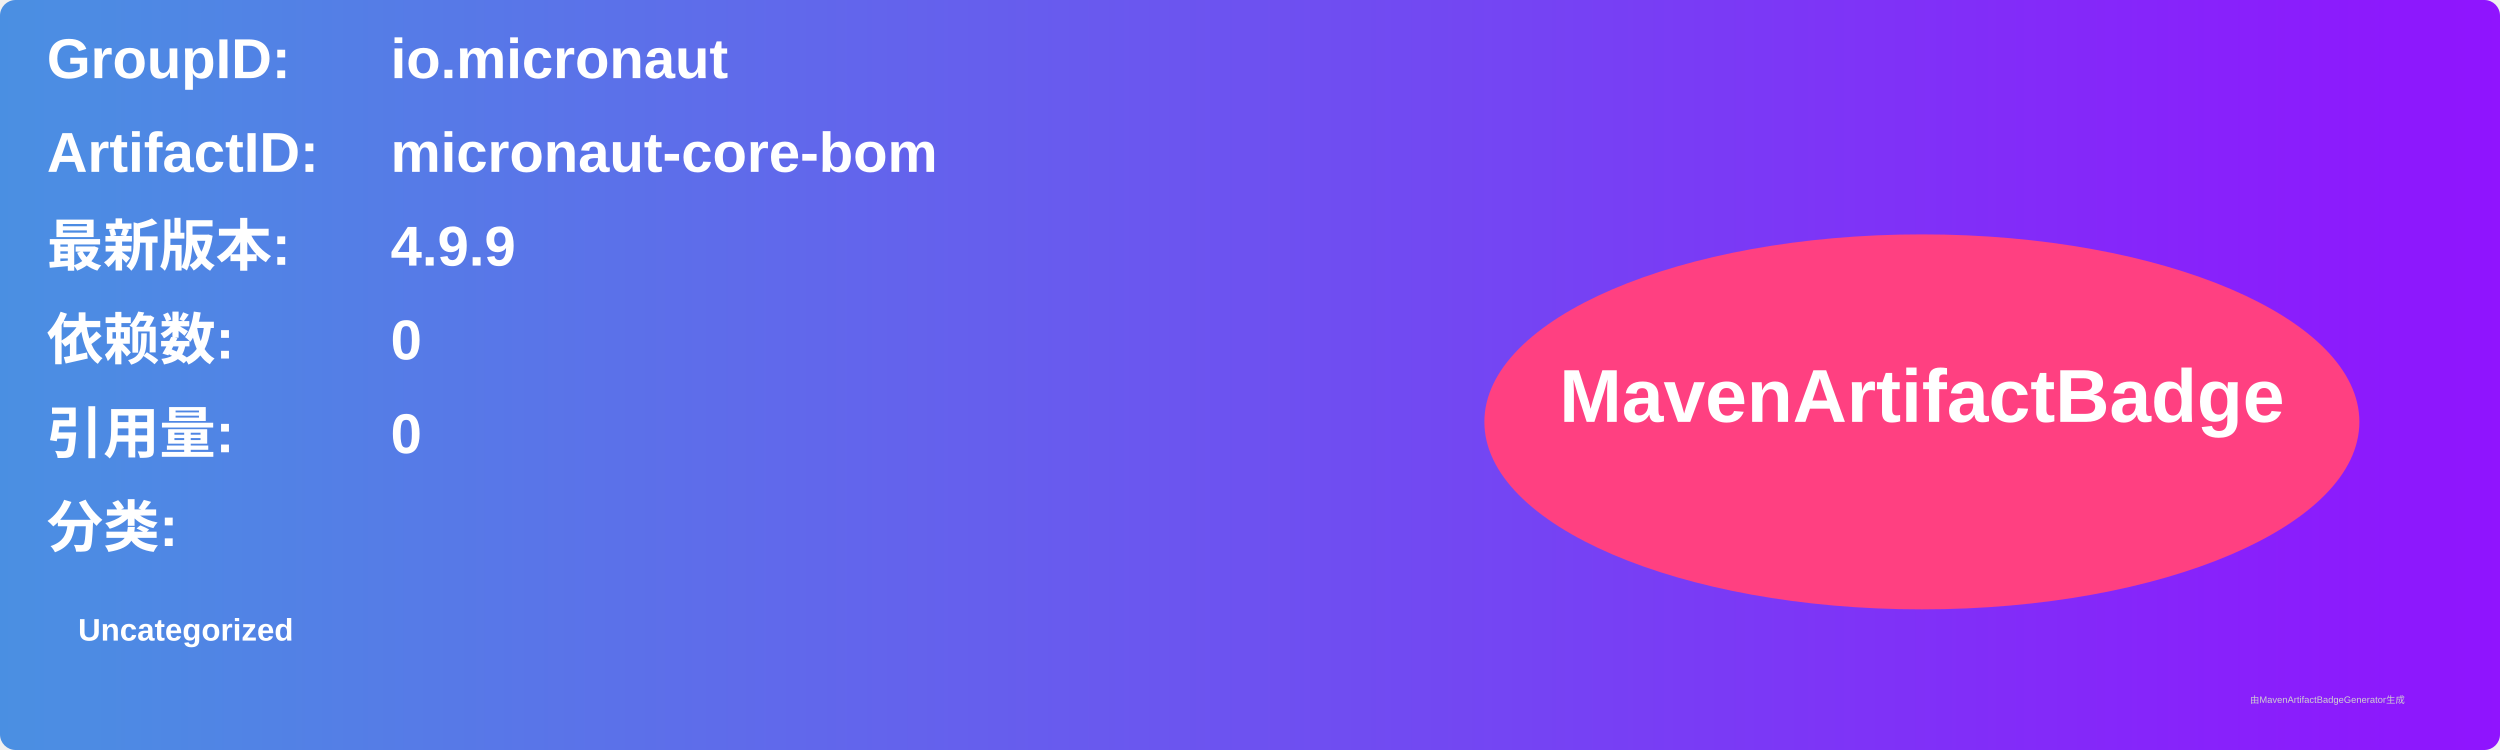
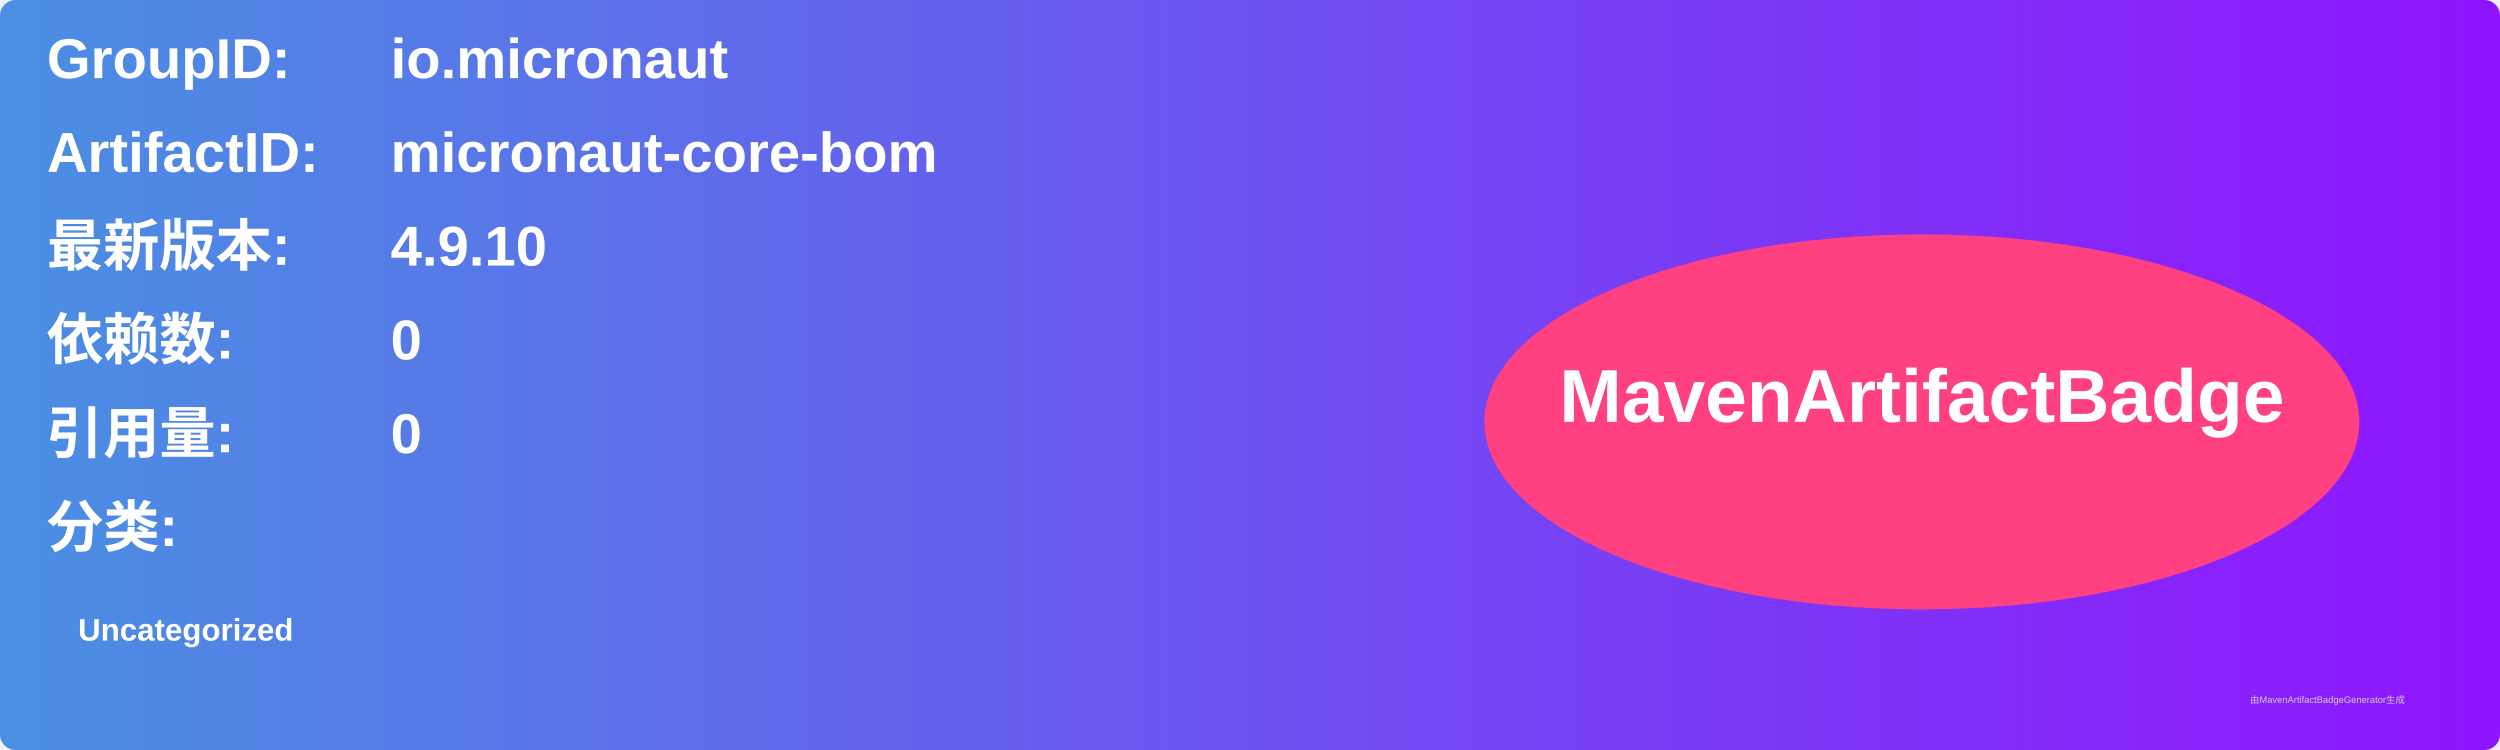
<svg xmlns="http://www.w3.org/2000/svg" width="800" height="240" viewBox="0 0 800 240">
  <linearGradient id="grad" x1="0%" y1="0%" x2="100%" y2="0%">
    <stop offset="0%" stop-color="#4a90e2" />
    <stop offset="100%" stop-color="#9013fe" />
  </linearGradient>
  <rect width="100%" height="100%" rx="5" ry="5" fill="url(#grad)" />
  <g transform="translate(15, 15)">
    <text x="0" y="10" font-family="Arial" font-size="18" fill="white" font-weight="bold" width="260">GroupID:</text>
    <text x="110" y="10" font-family="Arial" font-size="18" fill="white" font-weight="bold" width="460">io.micronaut</text>
    <text x="0" y="40" font-family="Arial" font-size="18" fill="white" font-weight="bold" width="260">ArtifactID:</text>
    <text x="110" y="40" font-family="Arial" font-size="18" fill="white" font-weight="bold" width="460">micronaut-core-bom</text>
    <text x="0" y="70" font-family="Arial" font-size="18" fill="white" font-weight="bold">最新版本:</text>
    <text x="110" y="70" font-family="Arial" font-size="18" fill="white" font-weight="bold">
-       <tspan font-weight="bold">4.9.9</tspan>
+       <tspan font-weight="bold">4.9.10</tspan>
    </text>
    <text x="0" y="100" font-family="Arial" font-size="18" fill="white" font-weight="bold">依赖数: </text>
    <text x="110" y="100" font-family="Arial" font-size="18" fill="white">
      <tspan font-weight="bold">0</tspan>
    </text>
    <text x="0" y="130" font-family="Arial" font-size="18" fill="white" font-weight="bold">引用量: </text>
    <text x="110" y="130" font-family="Arial" font-size="18" fill="white">
      <tspan font-weight="bold">0</tspan>
    </text>
    <text x="0" y="160" font-family="Arial" font-size="18" fill="white" font-weight="bold">分类:</text>
    <text x="10" y="190" font-family="Arial" font-size="10" fill="white">
      <tspan font-weight="bold">Uncategorized</tspan>
    </text>
    <ellipse cx="600" cy="120" rx="140" ry="60" fill="#ff4081" />
    <text x="600" y="120" text-anchor="middle" font-family="Arial" font-size="24" fill="white" font-weight="bold">MavenArtifactBadge</text>
  </g>
  <text x="720" y="225" font-family="Arial" font-size="3" fill="#d0d0d0">由MavenArtifactBadgeGenerator生成</text>
</svg>
